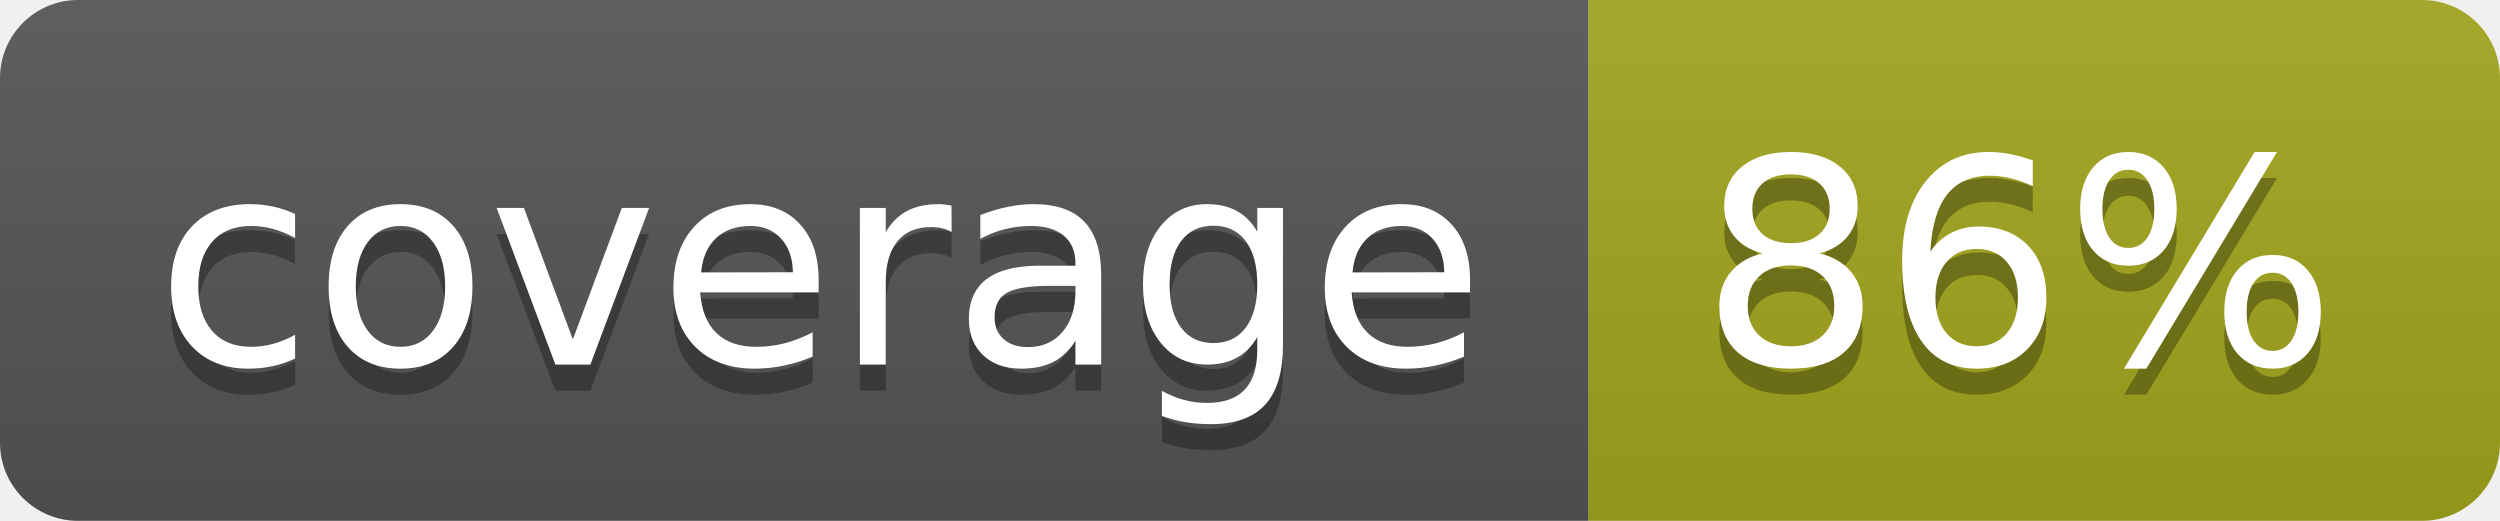
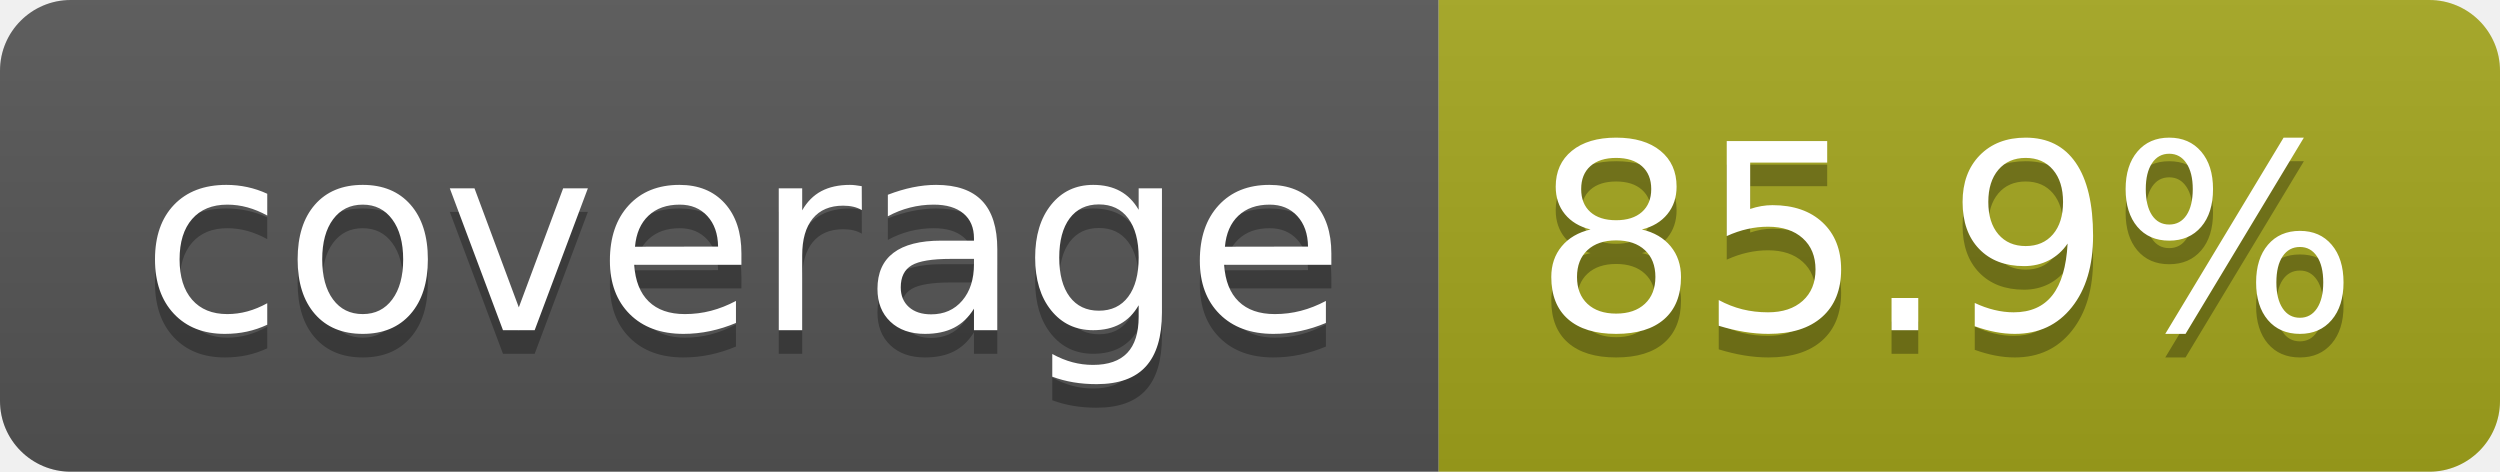
- <svg xmlns="http://www.w3.org/2000/svg" width="96" height="20" role="img" aria-label="coverage: 86%">
+ <svg xmlns="http://www.w3.org/2000/svg" width="106" height="20" role="img" aria-label="coverage: 85.9%">
  <linearGradient id="s" x2="0" y2="100%">
    <stop offset="0" stop-color="#bbb" stop-opacity=".1" />
    <stop offset="1" stop-opacity=".1" />
  </linearGradient>
  <clipPath id="r">
-     <rect width="96" height="20" rx="3" fill="#fff" />
+     <rect width="106" height="20" rx="3" fill="#fff" />
  </clipPath>
  <g clip-path="url(#r)">
    <rect width="61" height="20" fill="#555" />
-     <rect x="61" width="35" height="20" fill="#a4a61d" />
-     <rect width="96" height="20" fill="url(#s)" />
+     <rect x="61" width="45" height="20" fill="#a4a61d" />
+     <rect width="106" height="20" fill="url(#s)" />
  </g>
  <g fill="#fff" text-anchor="middle" font-family="Verdana,Geneva,DejaVu Sans,sans-serif" text-rendering="geometricPrecision" font-size="110">
    <text aria-hidden="true" x="315" y="150" fill="#010101" fill-opacity=".3" transform="scale(.1)" textLength="510">coverage</text>
    <text x="315" y="140" transform="scale(.1)" fill="#fff" textLength="510">coverage</text>
-     <text aria-hidden="true" x="775" y="150" fill="#010101" fill-opacity=".3" transform="scale(.1)" textLength="245">86%</text>
-     <text x="775" y="140" transform="scale(.1)" fill="#fff" textLength="245">86%</text>
+     <text aria-hidden="true" x="825" y="150" fill="#010101" fill-opacity=".3" transform="scale(.1)" textLength="350">85.9%</text>
+     <text x="825" y="140" transform="scale(.1)" fill="#fff" textLength="350">85.9%</text>
  </g>
</svg>
